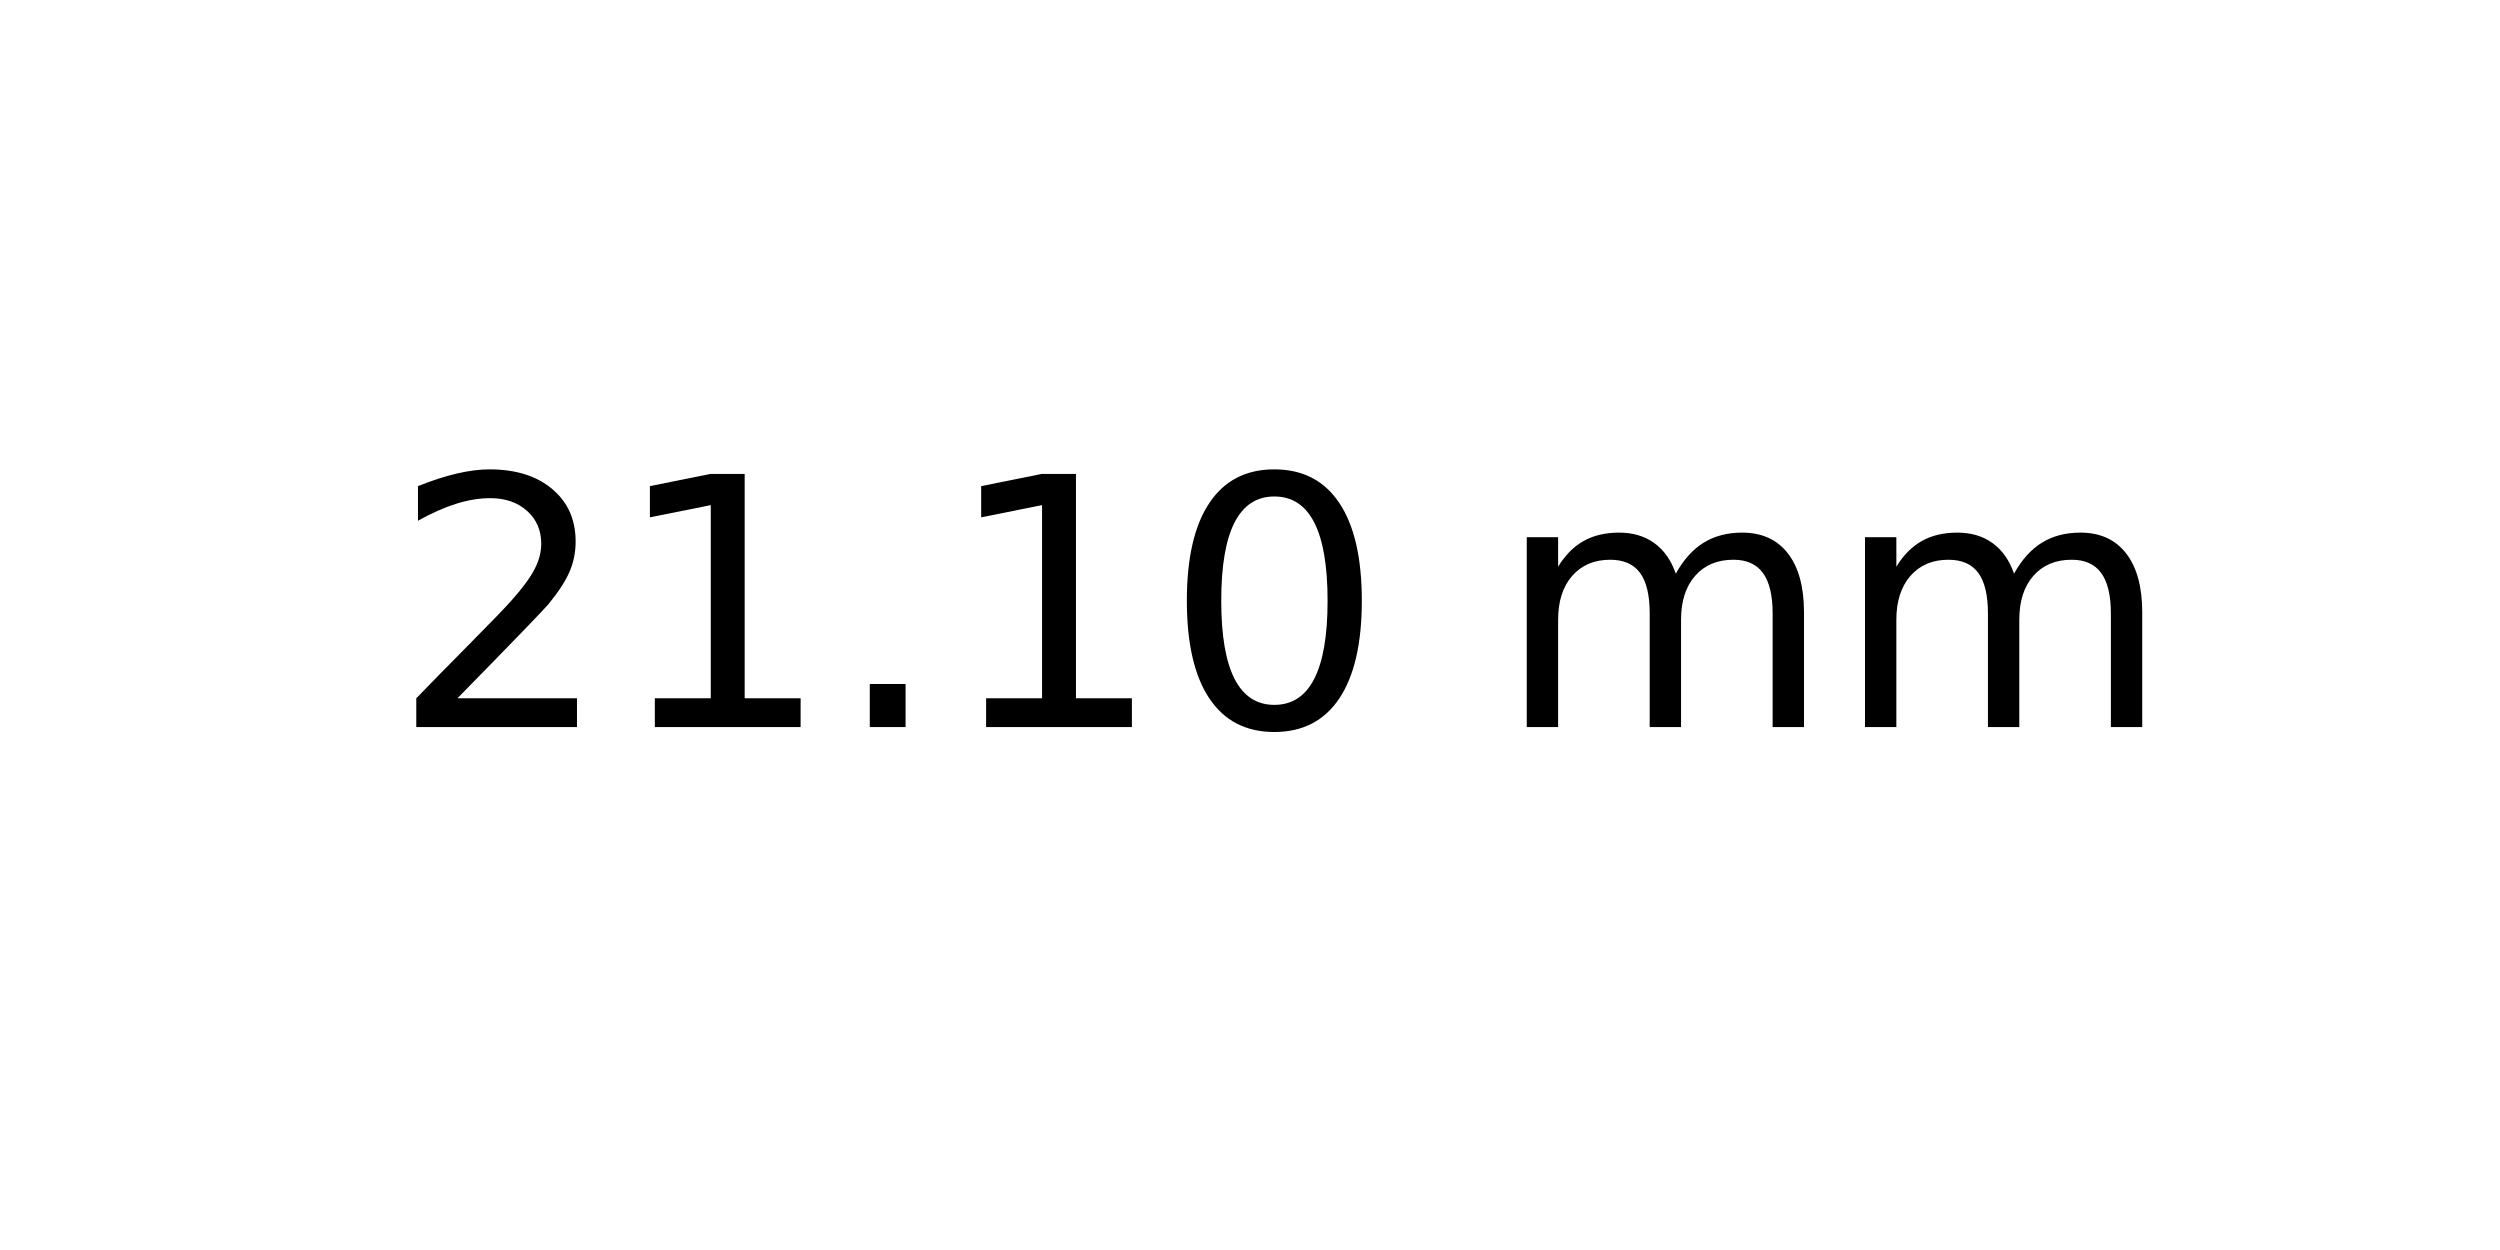
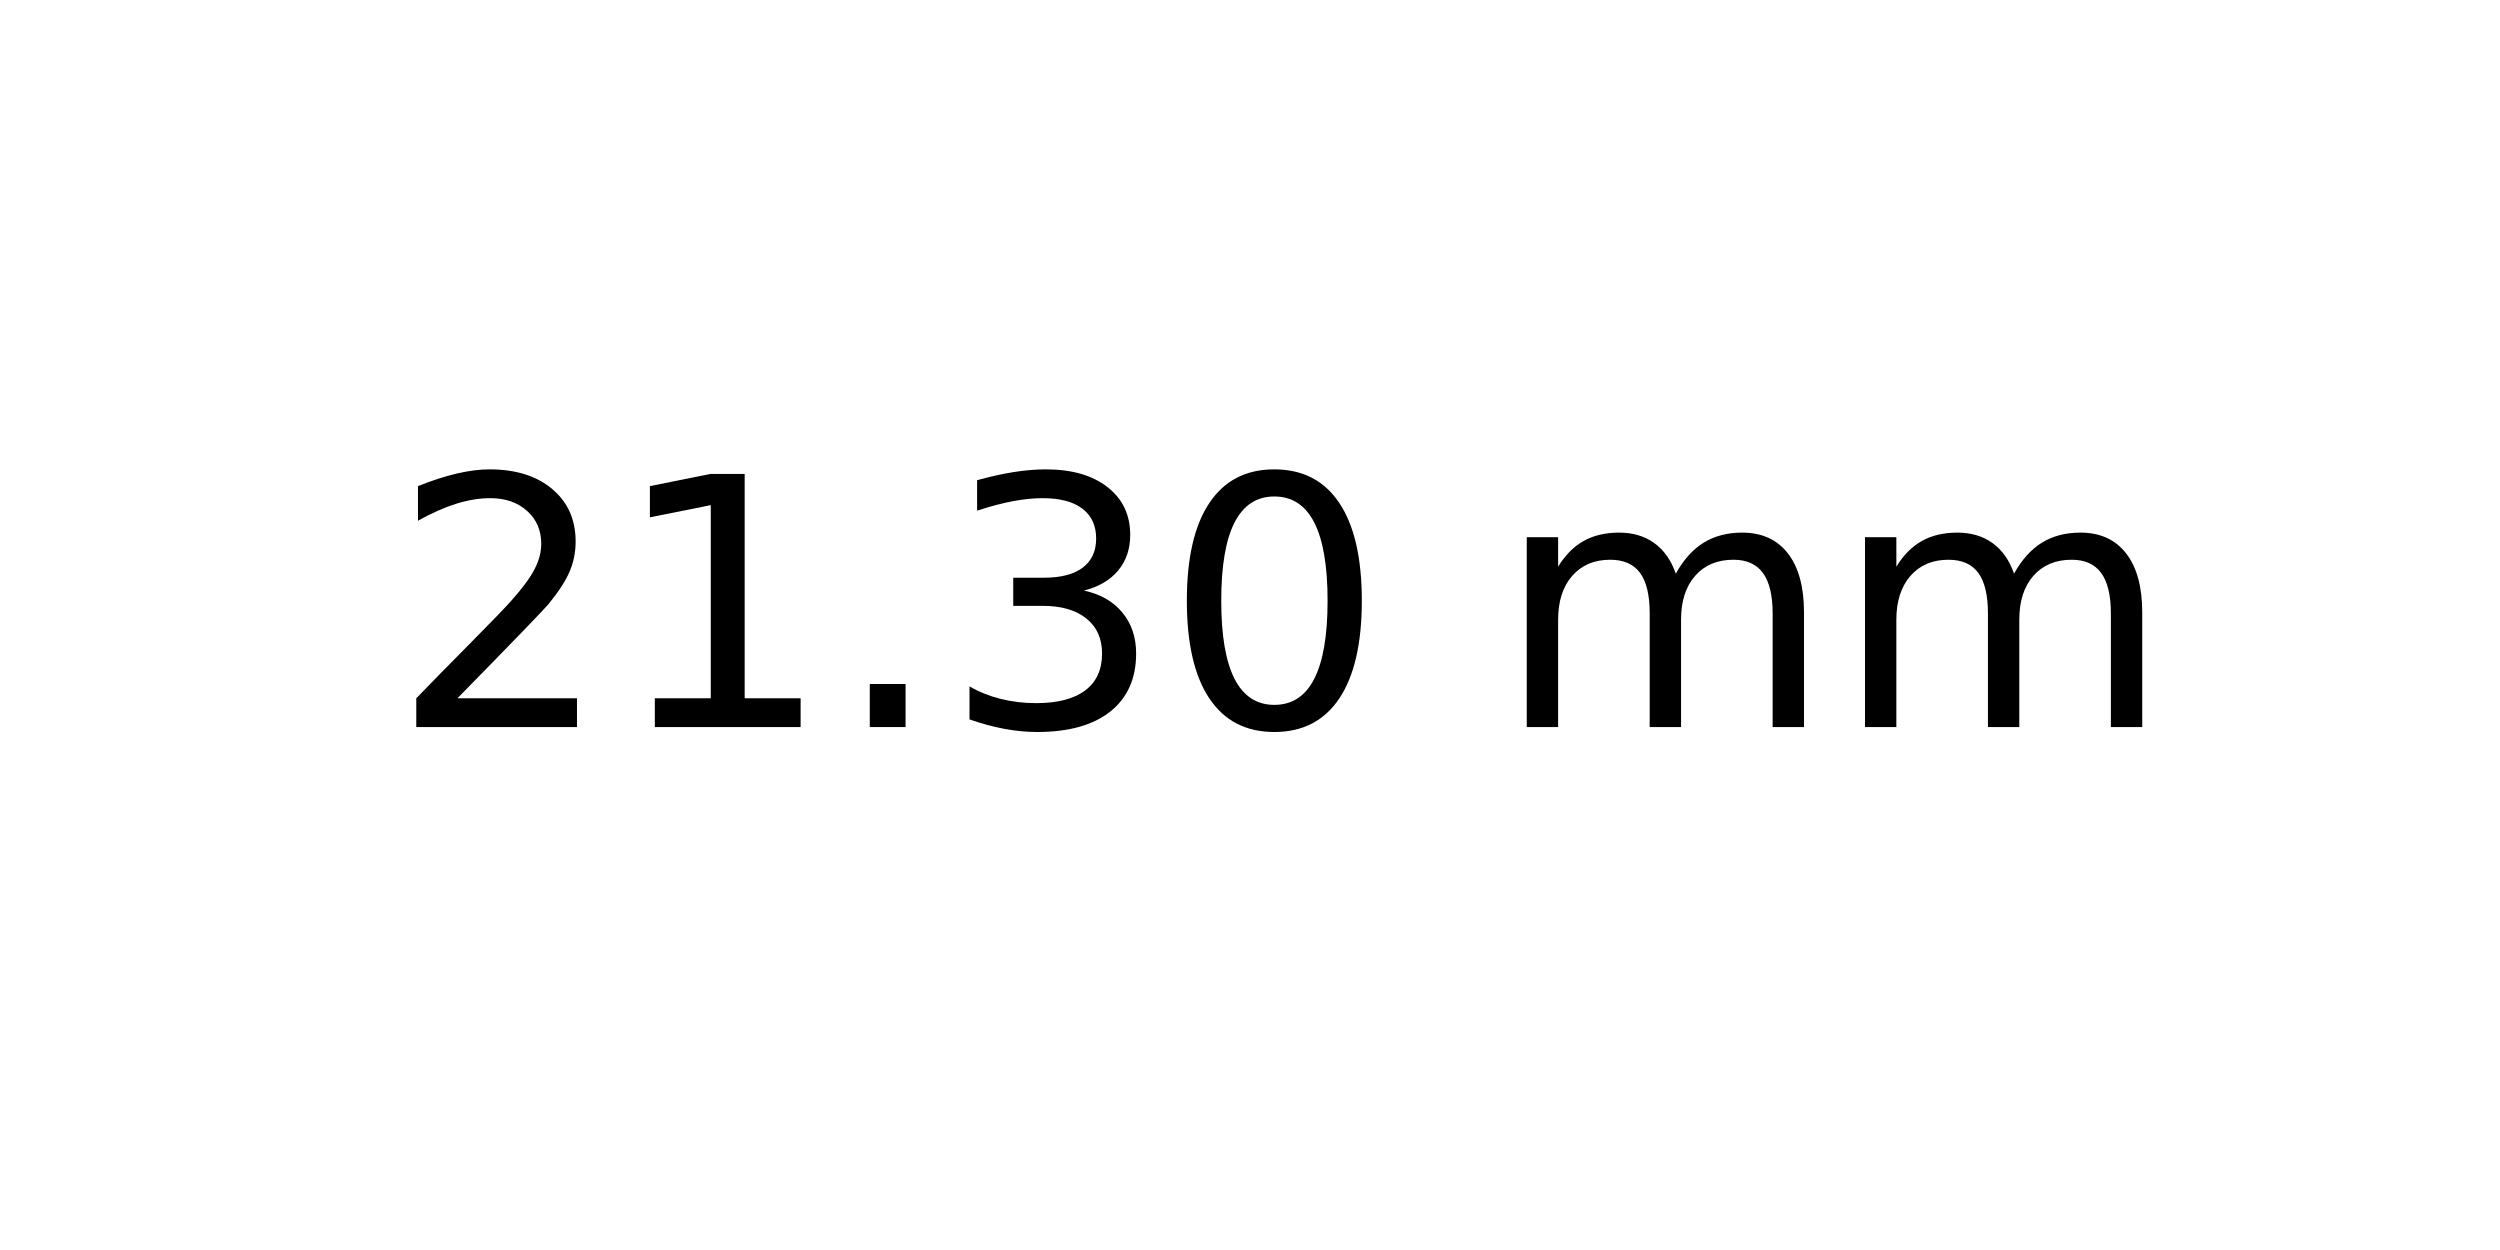
<svg xmlns="http://www.w3.org/2000/svg" xmlns:xlink="http://www.w3.org/1999/xlink" width="72pt" height="36pt" viewBox="0 0 72 36" version="1.1">
  <defs>
    <style type="text/css">*{stroke-linejoin: round; stroke-linecap: butt}</style>
  </defs>
  <g id="figure_1">
    <g id="axes_1">
      <g id="text_1">
        <g transform="translate(11.25625 20.93937) scale(0.1 -0.1)">
          <defs>
            <path id="DejaVuSans-32" d="M 1228 531  L 3431 531  L 3431 0  L 469 0  L 469 531  Q 828 903 1448 1529  Q 2069 2156 2228 2338  Q 2531 2678 2651 2914  Q 2772 3150 2772 3378  Q 2772 3750 2511 3984  Q 2250 4219 1831 4219  Q 1534 4219 1204 4116  Q 875 4013 500 3803  L 500 4441  Q 881 4594 1212 4672  Q 1544 4750 1819 4750  Q 2544 4750 2975 4387  Q 3406 4025 3406 3419  Q 3406 3131 3298 2873  Q 3191 2616 2906 2266  Q 2828 2175 2409 1742  Q 1991 1309 1228 531  z " transform="scale(0.015625)" />
            <path id="DejaVuSans-31" d="M 794 531  L 1825 531  L 1825 4091  L 703 3866  L 703 4441  L 1819 4666  L 2450 4666  L 2450 531  L 3481 531  L 3481 0  L 794 0  L 794 531  z " transform="scale(0.015625)" />
            <path id="DejaVuSans-2e" d="M 684 794  L 1344 794  L 1344 0  L 684 0  L 684 794  z " transform="scale(0.015625)" />
+             <path id="DejaVuSans-33" d="M 2597 2516  Q 3050 2419 3304 2112  Q 3559 1806 3559 1356  Q 3559 666 3084 287  Q 2609 -91 1734 -91  Q 1441 -91 1130 -33  Q 819 25 488 141  L 488 750  Q 750 597 1062 519  Q 1375 441 1716 441  Q 2309 441 2620 675  Q 2931 909 2931 1356  Q 2931 1769 2642 2001  Q 2353 2234 1838 2234  L 1294 2234  L 1294 2753  L 1863 2753  Q 2328 2753 2575 2939  Q 2822 3125 2822 3475  Q 2822 3834 2567 4026  Q 2313 4219 1838 4219  Q 1578 4219 1281 4162  Q 984 4106 628 3988  L 628 4550  Q 988 4650 1302 4700  Q 1616 4750 1894 4750  Q 2613 4750 3031 4423  Q 3450 4097 3450 3541  Q 3450 3153 3228 2886  Q 3006 2619 2597 2516  z " transform="scale(0.015625)" />
            <path id="DejaVuSans-30" d="M 2034 4250  Q 1547 4250 1301 3770  Q 1056 3291 1056 2328  Q 1056 1369 1301 889  Q 1547 409 2034 409  Q 2525 409 2770 889  Q 3016 1369 3016 2328  Q 3016 3291 2770 3770  Q 2525 4250 2034 4250  z M 2034 4750  Q 2819 4750 3233 4129  Q 3647 3509 3647 2328  Q 3647 1150 3233 529  Q 2819 -91 2034 -91  Q 1250 -91 836 529  Q 422 1150 422 2328  Q 422 3509 836 4129  Q 1250 4750 2034 4750  z " transform="scale(0.015625)" />
            <path id="DejaVuSans-20" transform="scale(0.015625)" />
            <path id="DejaVuSans-6d" d="M 3328 2828  Q 3544 3216 3844 3400  Q 4144 3584 4550 3584  Q 5097 3584 5394 3201  Q 5691 2819 5691 2113  L 5691 0  L 5113 0  L 5113 2094  Q 5113 2597 4934 2840  Q 4756 3084 4391 3084  Q 3944 3084 3684 2787  Q 3425 2491 3425 1978  L 3425 0  L 2847 0  L 2847 2094  Q 2847 2600 2669 2842  Q 2491 3084 2119 3084  Q 1678 3084 1418 2786  Q 1159 2488 1159 1978  L 1159 0  L 581 0  L 581 3500  L 1159 3500  L 1159 2956  Q 1356 3278 1631 3431  Q 1906 3584 2284 3584  Q 2666 3584 2933 3390  Q 3200 3197 3328 2828  z " transform="scale(0.015625)" />
          </defs>
          <use xlink:href="#DejaVuSans-32" />
          <use xlink:href="#DejaVuSans-31" x="63.623" />
          <use xlink:href="#DejaVuSans-2e" x="127.246" />
-           <use xlink:href="#DejaVuSans-31" x="159.033" />
+           <use xlink:href="#DejaVuSans-33" x="159.033" />
          <use xlink:href="#DejaVuSans-30" x="222.656" />
          <use xlink:href="#DejaVuSans-20" x="286.279" />
          <use xlink:href="#DejaVuSans-6d" x="318.066" />
          <use xlink:href="#DejaVuSans-6d" x="415.479" />
        </g>
      </g>
    </g>
  </g>
</svg>
